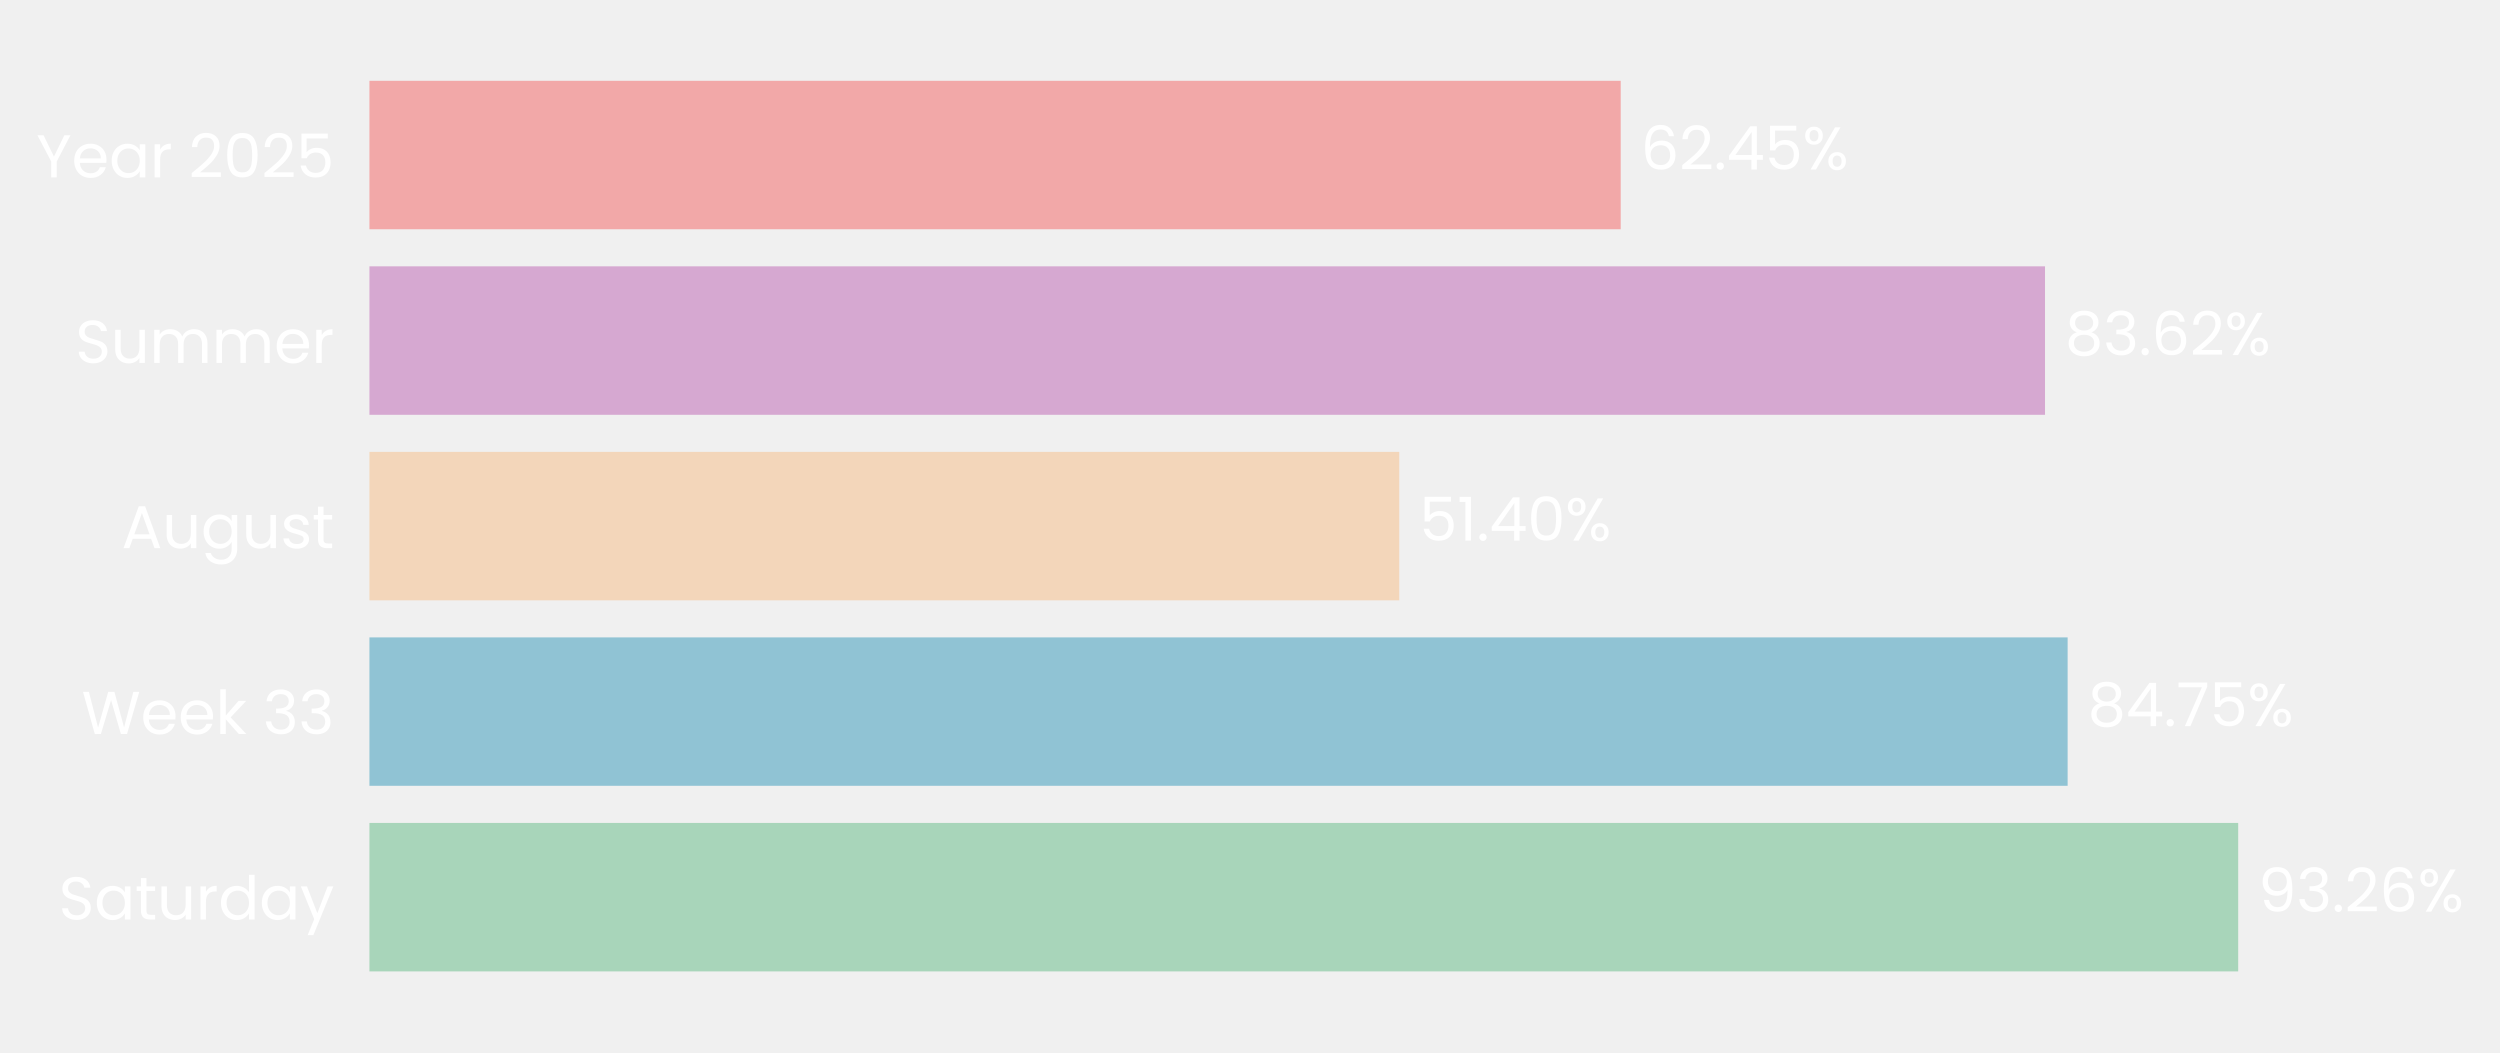
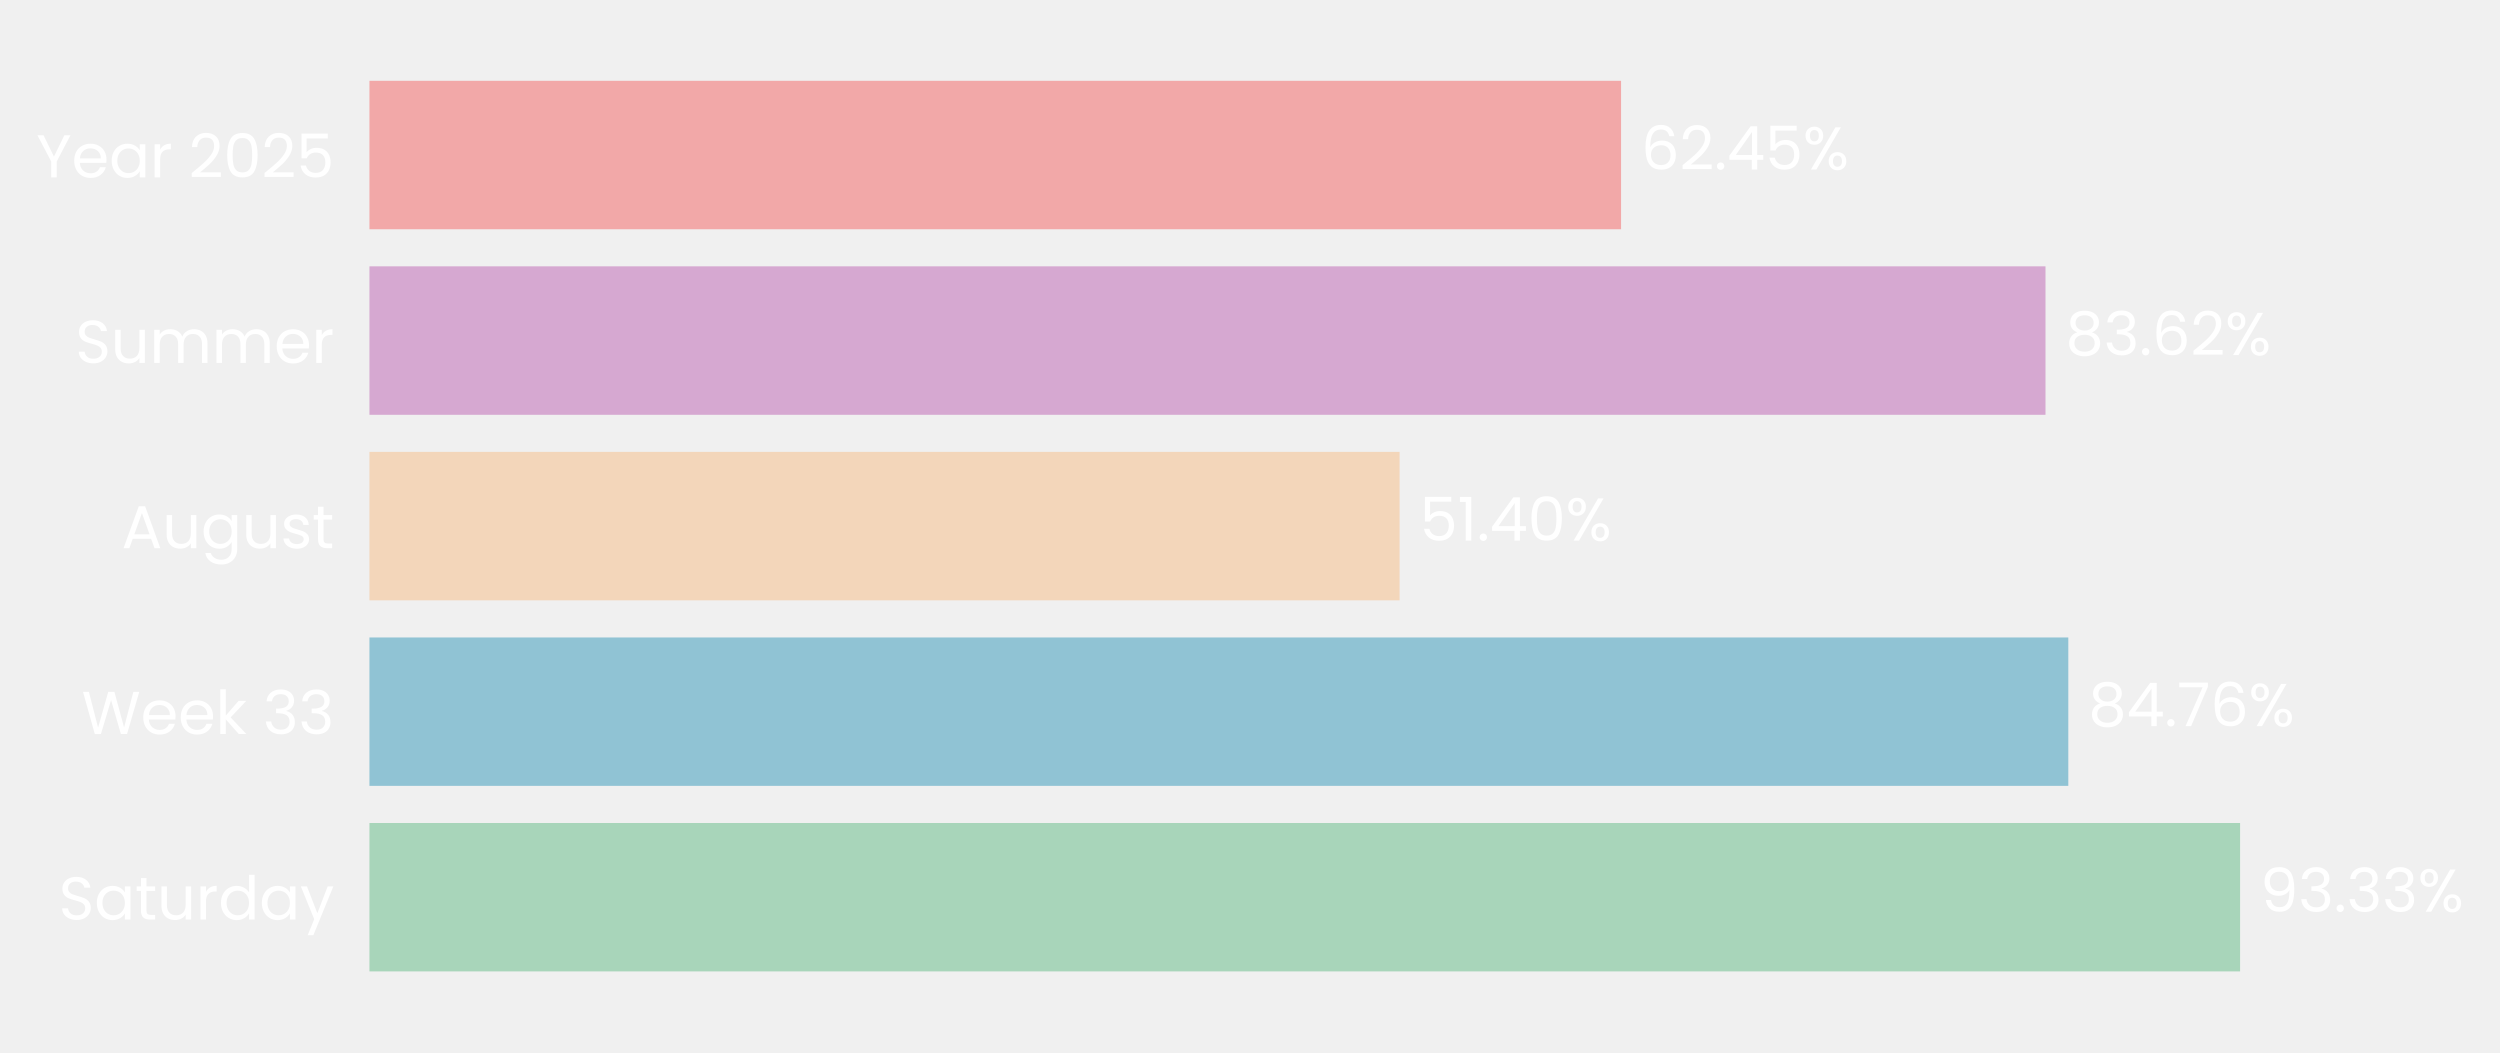
- <svg xmlns="http://www.w3.org/2000/svg" xmlns:xlink="http://www.w3.org/1999/xlink" width="496.115pt" height="208.8pt" viewBox="0 0 496.115 208.8" version="1.1">
+ <svg xmlns="http://www.w3.org/2000/svg" xmlns:xlink="http://www.w3.org/1999/xlink" width="496.093pt" height="208.8pt" viewBox="0 0 496.093 208.8" version="1.1">
  <defs>
    <style type="text/css">*{stroke-linejoin: round; stroke-linecap: butt}</style>
  </defs>
  <g id="figure_1">
    <g id="patch_1">
-       <path d="M 0 208.8  L 496.115 208.8  L 496.115 0  L 0 0  L 0 208.8  z " style="fill: none" />
+       <path d="M 0 208.8  L 496.093 208.8  L 496.093 0  L 0 0  L 0 208.8  z " style="fill: none" />
    </g>
    <g id="axes_1">
      <g id="patch_2">
-         <path d="M 73.311 201.6  L 470.947 201.6  L 470.947 7.2  L 73.311 7.2  L 73.311 201.6  z " style="fill: none" />
+         <path d="M 73.311 201.6  L 471.035 201.6  L 471.035 7.2  L 73.311 7.2  L 73.311 201.6  z " style="fill: none" />
      </g>
      <g id="patch_3">
-         <path d="M 73.311 192.764  L 444.161 192.764  L 444.161 163.309  L 73.311 163.309  z " clip-path="url(#p1552e334d3)" style="fill: #a8d5ba" />
+         <path d="M 73.311 192.764  L 444.52 192.764  L 444.52 163.309  L 73.311 163.309  z " clip-path="url(#p5e6de89f92)" style="fill: #a8d5ba" />
      </g>
      <g id="patch_4">
-         <path d="M 73.311 155.945  L 410.315 155.945  L 410.315 126.491  L 73.311 126.491  z " clip-path="url(#p1552e334d3)" style="fill: #90c3d4" />
+         <path d="M 73.311 155.945  L 410.43 155.945  L 410.43 126.491  L 73.311 126.491  z " clip-path="url(#p5e6de89f92)" style="fill: #90c3d4" />
      </g>
      <g id="patch_5">
-         <path d="M 73.311 119.127  L 277.678 119.127  L 277.678 89.673  L 73.311 89.673  z " clip-path="url(#p1552e334d3)" style="fill: #f3d6ba" />
+         <path d="M 73.311 119.127  L 277.733 119.127  L 277.733 89.673  L 73.311 89.673  z " clip-path="url(#p5e6de89f92)" style="fill: #f3d6ba" />
      </g>
      <g id="patch_6">
-         <path d="M 73.311 82.309  L 405.824 82.309  L 405.824 52.855  L 73.311 52.855  z " clip-path="url(#p1552e334d3)" style="fill: #d6a8d1" />
+         <path d="M 73.311 82.309  L 405.901 82.309  L 405.901 52.855  L 73.311 52.855  z " clip-path="url(#p5e6de89f92)" style="fill: #d6a8d1" />
      </g>
      <g id="patch_7">
-         <path d="M 73.311 45.491  L 321.624 45.491  L 321.624 16.036  L 73.311 16.036  z " clip-path="url(#p1552e334d3)" style="fill: #f2a8a8" />
+         <path d="M 73.311 45.491  L 321.68 45.491  L 321.68 16.036  L 73.311 16.036  z " clip-path="url(#p5e6de89f92)" style="fill: #f2a8a8" />
      </g>
      <g id="matplotlib.axis_1">
        <g id="ytick_1">
          <g id="text_1">
            <g style="fill: #ffffff" transform="translate(11.65312 182.4764) scale(0.12 -0.12)">
              <defs>
                <path id="Poppins-Regular-53" d="M 1907 -45  Q 1466 -45 1117 112  Q 768 269 569 547  Q 371 826 365 1190  L 986 1190  Q 1018 877 1245 662  Q 1472 448 1907 448  Q 2323 448 2563 656  Q 2803 864 2803 1190  Q 2803 1446 2662 1606  Q 2522 1766 2310 1849  Q 2099 1933 1741 2029  Q 1299 2144 1033 2259  Q 768 2374 579 2620  Q 390 2867 390 3283  Q 390 3648 576 3929  Q 762 4211 1098 4364  Q 1434 4518 1869 4518  Q 2496 4518 2896 4204  Q 3296 3891 3347 3373  L 2707 3373  Q 2675 3629 2438 3824  Q 2202 4019 1811 4019  Q 1446 4019 1216 3830  Q 986 3642 986 3302  Q 986 3059 1123 2905  Q 1261 2752 1462 2672  Q 1664 2592 2029 2490  Q 2470 2368 2739 2249  Q 3008 2131 3200 1884  Q 3392 1638 3392 1216  Q 3392 890 3219 602  Q 3046 314 2707 134  Q 2368 -45 1907 -45  z " transform="scale(0.015625)" />
                <path id="Poppins-Regular-61" d="M 275 1766  Q 275 2304 492 2710  Q 710 3117 1091 3341  Q 1472 3565 1939 3565  Q 2400 3565 2739 3366  Q 3078 3168 3245 2867  L 3245 3507  L 3834 3507  L 3834 0  L 3245 0  L 3245 653  Q 3072 346 2729 144  Q 2387 -58 1933 -58  Q 1466 -58 1088 172  Q 710 403 492 819  Q 275 1235 275 1766  z M 3245 1760  Q 3245 2157 3085 2451  Q 2925 2746 2653 2902  Q 2381 3059 2054 3059  Q 1728 3059 1459 2905  Q 1190 2752 1030 2457  Q 870 2163 870 1766  Q 870 1363 1030 1065  Q 1190 768 1459 611  Q 1728 454 2054 454  Q 2381 454 2653 611  Q 2925 768 3085 1065  Q 3245 1363 3245 1760  z " transform="scale(0.015625)" />
                <path id="Poppins-Regular-74" d="M 1203 3027  L 1203 960  Q 1203 704 1312 598  Q 1421 493 1690 493  L 2118 493  L 2118 0  L 1594 0  Q 1107 0 864 224  Q 621 448 621 960  L 621 3027  L 166 3027  L 166 3507  L 621 3507  L 621 4390  L 1203 4390  L 1203 3507  L 2118 3507  L 2118 3027  L 1203 3027  z " transform="scale(0.015625)" />
                <path id="Poppins-Regular-75" d="M 3603 3507  L 3603 0  L 3021 0  L 3021 518  Q 2854 250 2556 99  Q 2259 -51 1901 -51  Q 1491 -51 1164 118  Q 838 288 649 627  Q 461 966 461 1453  L 461 3507  L 1037 3507  L 1037 1530  Q 1037 1011 1299 732  Q 1562 454 2016 454  Q 2483 454 2752 742  Q 3021 1030 3021 1581  L 3021 3507  L 3603 3507  z " transform="scale(0.015625)" />
                <path id="Poppins-Regular-72" d="M 1075 2938  Q 1229 3238 1513 3404  Q 1798 3571 2208 3571  L 2208 2970  L 2054 2970  Q 1075 2970 1075 1907  L 1075 0  L 493 0  L 493 3507  L 1075 3507  L 1075 2938  z " transform="scale(0.015625)" />
                <path id="Poppins-Regular-64" d="M 275 1766  Q 275 2304 492 2710  Q 710 3117 1091 3341  Q 1472 3565 1946 3565  Q 2355 3565 2707 3376  Q 3059 3187 3245 2880  L 3245 4736  L 3834 4736  L 3834 0  L 3245 0  L 3245 659  Q 3072 346 2733 144  Q 2394 -58 1939 -58  Q 1472 -58 1091 172  Q 710 403 492 819  Q 275 1235 275 1766  z M 3245 1760  Q 3245 2157 3085 2451  Q 2925 2746 2653 2902  Q 2381 3059 2054 3059  Q 1728 3059 1459 2905  Q 1190 2752 1030 2457  Q 870 2163 870 1766  Q 870 1363 1030 1065  Q 1190 768 1459 611  Q 1728 454 2054 454  Q 2381 454 2653 611  Q 2925 768 3085 1065  Q 3245 1363 3245 1760  z " transform="scale(0.015625)" />
                <path id="Poppins-Regular-79" d="M 3514 3507  L 1402 -1651  L 800 -1651  L 1491 38  L 77 3507  L 723 3507  L 1824 666  L 2912 3507  L 3514 3507  z " transform="scale(0.015625)" />
              </defs>
              <use xlink:href="#Poppins-Regular-53" />
              <use xlink:href="#Poppins-Regular-61" transform="translate(58.7 0)" />
              <use xlink:href="#Poppins-Regular-74" transform="translate(126.3 0)" />
              <use xlink:href="#Poppins-Regular-75" transform="translate(162.7 0)" />
              <use xlink:href="#Poppins-Regular-72" transform="translate(226.7 0)" />
              <use xlink:href="#Poppins-Regular-64" transform="translate(264 0)" />
              <use xlink:href="#Poppins-Regular-61" transform="translate(331.5999 0)" />
              <use xlink:href="#Poppins-Regular-79" transform="translate(399.1999 0)" />
            </g>
          </g>
        </g>
        <g id="ytick_2">
          <g id="text_2">
            <g style="fill: #ffffff" transform="translate(16.19813 145.6582) scale(0.12 -0.12)">
              <defs>
                <path id="Poppins-Regular-57" d="M 6099 4461  L 4806 0  L 4154 0  L 3117 3590  L 2042 0  L 1395 -6  L 147 4461  L 768 4461  L 1741 678  L 2816 4461  L 3469 4461  L 4493 691  L 5472 4461  L 6099 4461  z " transform="scale(0.015625)" />
                <path id="Poppins-Regular-65" d="M 3693 1888  Q 3693 1722 3674 1536  L 870 1536  Q 902 1018 1225 726  Q 1549 435 2010 435  Q 2387 435 2640 611  Q 2893 787 2995 1082  L 3622 1082  Q 3482 576 3059 259  Q 2637 -58 2010 -58  Q 1510 -58 1116 166  Q 723 390 499 803  Q 275 1216 275 1760  Q 275 2304 492 2713  Q 710 3123 1104 3344  Q 1498 3565 2010 3565  Q 2509 3565 2893 3347  Q 3277 3130 3485 2749  Q 3693 2368 3693 1888  z M 3091 2010  Q 3091 2342 2944 2582  Q 2797 2822 2544 2947  Q 2291 3072 1984 3072  Q 1542 3072 1232 2790  Q 922 2509 877 2010  L 3091 2010  z " transform="scale(0.015625)" />
                <path id="Poppins-Regular-6b" d="M 2451 0  L 1075 1549  L 1075 0  L 493 0  L 493 4736  L 1075 4736  L 1075 1952  L 2426 3507  L 3238 3507  L 1587 1760  L 3245 0  L 2451 0  z " transform="scale(0.015625)" />
                <path id="Poppins-Regular-20" transform="scale(0.015625)" />
                <path id="Poppins-Regular-33" d="M 384 3462  Q 429 4051 838 4384  Q 1248 4717 1901 4717  Q 2336 4717 2653 4560  Q 2970 4403 3133 4134  Q 3296 3866 3296 3526  Q 3296 3130 3069 2842  Q 2842 2554 2477 2470  L 2477 2438  Q 2893 2336 3136 2035  Q 3379 1734 3379 1248  Q 3379 883 3212 592  Q 3046 301 2713 134  Q 2381 -32 1914 -32  Q 1235 -32 800 323  Q 365 678 314 1331  L 877 1331  Q 922 947 1190 704  Q 1459 461 1907 461  Q 2355 461 2588 694  Q 2822 928 2822 1299  Q 2822 1779 2502 1990  Q 2182 2202 1536 2202  L 1389 2202  L 1389 2688  L 1542 2688  Q 2131 2694 2432 2883  Q 2733 3072 2733 3469  Q 2733 3808 2512 4013  Q 2291 4218 1882 4218  Q 1485 4218 1241 4013  Q 998 3808 954 3462  L 384 3462  z " transform="scale(0.015625)" />
              </defs>
              <use xlink:href="#Poppins-Regular-57" />
              <use xlink:href="#Poppins-Regular-65" transform="translate(97.59999 0)" />
              <use xlink:href="#Poppins-Regular-65" transform="translate(159.6 0)" />
              <use xlink:href="#Poppins-Regular-6b" transform="translate(221.6 0)" />
              <use xlink:href="#Poppins-Regular-20" transform="translate(273.0999 0)" />
              <use xlink:href="#Poppins-Regular-33" transform="translate(299.7999 0)" />
              <use xlink:href="#Poppins-Regular-33" transform="translate(358.6999 0)" />
            </g>
          </g>
        </g>
        <g id="ytick_3">
          <g id="text_3">
            <g style="fill: #ffffff" transform="translate(24.11812 108.78) scale(0.12 -0.12)">
              <defs>
                <path id="Poppins-Regular-41" d="M 3130 992  L 1184 992  L 826 0  L 211 0  L 1824 4435  L 2496 4435  L 4102 0  L 3488 0  L 3130 992  z M 2963 1466  L 2157 3718  L 1350 1466  L 2963 1466  z " transform="scale(0.015625)" />
                <path id="Poppins-Regular-67" d="M 1939 3565  Q 2394 3565 2736 3366  Q 3078 3168 3245 2867  L 3245 3507  L 3834 3507  L 3834 -77  Q 3834 -557 3629 -931  Q 3424 -1306 3043 -1517  Q 2662 -1728 2157 -1728  Q 1466 -1728 1005 -1401  Q 544 -1075 461 -512  L 1037 -512  Q 1133 -832 1433 -1027  Q 1734 -1222 2157 -1222  Q 2637 -1222 2941 -921  Q 3245 -621 3245 -77  L 3245 659  Q 3072 352 2733 147  Q 2394 -58 1939 -58  Q 1472 -58 1091 172  Q 710 403 492 819  Q 275 1235 275 1766  Q 275 2304 492 2710  Q 710 3117 1091 3341  Q 1472 3565 1939 3565  z M 3245 1760  Q 3245 2157 3085 2451  Q 2925 2746 2653 2902  Q 2381 3059 2054 3059  Q 1728 3059 1459 2905  Q 1190 2752 1030 2457  Q 870 2163 870 1766  Q 870 1363 1030 1065  Q 1190 768 1459 611  Q 1728 454 2054 454  Q 2381 454 2653 611  Q 2925 768 3085 1065  Q 3245 1363 3245 1760  z " transform="scale(0.015625)" />
                <path id="Poppins-Regular-73" d="M 1734 -58  Q 1331 -58 1011 80  Q 691 218 505 464  Q 320 710 301 1030  L 902 1030  Q 928 768 1149 601  Q 1370 435 1728 435  Q 2061 435 2253 582  Q 2445 730 2445 954  Q 2445 1184 2240 1296  Q 2035 1408 1606 1517  Q 1216 1619 969 1724  Q 723 1830 547 2038  Q 371 2246 371 2586  Q 371 2854 531 3078  Q 691 3302 985 3433  Q 1280 3565 1658 3565  Q 2240 3565 2598 3270  Q 2957 2976 2982 2464  L 2400 2464  Q 2381 2739 2179 2905  Q 1978 3072 1638 3072  Q 1325 3072 1139 2937  Q 954 2803 954 2586  Q 954 2413 1066 2301  Q 1178 2189 1347 2121  Q 1517 2054 1818 1971  Q 2195 1869 2432 1769  Q 2669 1670 2838 1472  Q 3008 1274 3014 954  Q 3014 666 2854 435  Q 2694 205 2403 73  Q 2112 -58 1734 -58  z " transform="scale(0.015625)" />
              </defs>
              <use xlink:href="#Poppins-Regular-41" />
              <use xlink:href="#Poppins-Regular-75" transform="translate(67.39999 0)" />
              <use xlink:href="#Poppins-Regular-67" transform="translate(131.4 0)" />
              <use xlink:href="#Poppins-Regular-75" transform="translate(199 0)" />
              <use xlink:href="#Poppins-Regular-73" transform="translate(263 0)" />
              <use xlink:href="#Poppins-Regular-74" transform="translate(315.2 0)" />
            </g>
          </g>
        </g>
        <g id="ytick_4">
          <g id="text_4">
            <g style="fill: #ffffff" transform="translate(14.95125 72.02182) scale(0.12 -0.12)">
              <defs>
                <path id="Poppins-Regular-6d" d="M 4710 3571  Q 5120 3571 5440 3401  Q 5760 3232 5945 2893  Q 6131 2554 6131 2067  L 6131 0  L 5555 0  L 5555 1984  Q 5555 2509 5296 2787  Q 5037 3066 4595 3066  Q 4141 3066 3872 2774  Q 3603 2483 3603 1933  L 3603 0  L 3027 0  L 3027 1984  Q 3027 2509 2768 2787  Q 2509 3066 2067 3066  Q 1613 3066 1344 2774  Q 1075 2483 1075 1933  L 1075 0  L 493 0  L 493 3507  L 1075 3507  L 1075 3002  Q 1248 3277 1539 3424  Q 1830 3571 2182 3571  Q 2624 3571 2963 3372  Q 3302 3174 3469 2790  Q 3616 3162 3955 3366  Q 4294 3571 4710 3571  z " transform="scale(0.015625)" />
              </defs>
              <use xlink:href="#Poppins-Regular-53" />
              <use xlink:href="#Poppins-Regular-75" transform="translate(58.7 0)" />
              <use xlink:href="#Poppins-Regular-6d" transform="translate(122.7 0)" />
              <use xlink:href="#Poppins-Regular-6d" transform="translate(225.7 0)" />
              <use xlink:href="#Poppins-Regular-65" transform="translate(328.7 0)" />
              <use xlink:href="#Poppins-Regular-72" transform="translate(390.6999 0)" />
            </g>
          </g>
        </g>
        <g id="ytick_5">
          <g id="text_5">
            <g style="fill: #ffffff" transform="translate(7.2 35.20364) scale(0.12 -0.12)">
              <defs>
                <path id="Poppins-Regular-59" d="M 3616 4461  L 2163 1683  L 2163 0  L 1581 0  L 1581 1683  L 122 4461  L 768 4461  L 1869 2202  L 2970 4461  L 3616 4461  z " transform="scale(0.015625)" />
                <path id="Poppins-Regular-32" d="M 326 467  Q 1139 1120 1600 1539  Q 2061 1958 2377 2416  Q 2694 2874 2694 3315  Q 2694 3731 2492 3971  Q 2291 4211 1843 4211  Q 1408 4211 1168 3939  Q 928 3667 909 3213  L 346 3213  Q 371 3930 780 4320  Q 1190 4710 1837 4710  Q 2496 4710 2883 4345  Q 3270 3981 3270 3341  Q 3270 2810 2953 2307  Q 2637 1805 2233 1424  Q 1830 1043 1203 538  L 3405 538  L 3405 51  L 326 51  L 326 467  z " transform="scale(0.015625)" />
                <path id="Poppins-Regular-30" d="M 397 2362  Q 397 3462 755 4080  Q 1114 4698 2010 4698  Q 2899 4698 3257 4080  Q 3616 3462 3616 2362  Q 3616 1242 3257 621  Q 2899 0 2010 0  Q 1114 0 755 621  Q 397 1242 397 2362  z M 3040 2362  Q 3040 2918 2966 3305  Q 2893 3693 2665 3929  Q 2438 4166 2010 4166  Q 1574 4166 1347 3929  Q 1120 3693 1046 3305  Q 973 2918 973 2362  Q 973 1786 1046 1395  Q 1120 1005 1347 768  Q 1574 531 2010 531  Q 2438 531 2665 768  Q 2893 1005 2966 1395  Q 3040 1786 3040 2362  z " transform="scale(0.015625)" />
                <path id="Poppins-Regular-35" d="M 3347 4122  L 1101 4122  L 1101 2662  Q 1248 2867 1536 2998  Q 1824 3130 2157 3130  Q 2688 3130 3021 2909  Q 3354 2688 3498 2339  Q 3642 1990 3642 1600  Q 3642 1139 3469 774  Q 3296 410 2941 198  Q 2586 -13 2061 -13  Q 1389 -13 973 332  Q 557 678 467 1254  L 1037 1254  Q 1120 890 1389 685  Q 1658 480 2067 480  Q 2573 480 2829 784  Q 3085 1088 3085 1587  Q 3085 2086 2829 2358  Q 2573 2630 2074 2630  Q 1734 2630 1481 2467  Q 1229 2304 1114 2022  L 563 2022  L 563 4634  L 3347 4634  L 3347 4122  z " transform="scale(0.015625)" />
              </defs>
              <use xlink:href="#Poppins-Regular-59" />
              <use xlink:href="#Poppins-Regular-65" transform="translate(58.39999 0)" />
              <use xlink:href="#Poppins-Regular-61" transform="translate(120.4 0)" />
              <use xlink:href="#Poppins-Regular-72" transform="translate(188 0)" />
              <use xlink:href="#Poppins-Regular-20" transform="translate(225.3 0)" />
              <use xlink:href="#Poppins-Regular-32" transform="translate(252 0)" />
              <use xlink:href="#Poppins-Regular-30" transform="translate(309.4999 0)" />
              <use xlink:href="#Poppins-Regular-32" transform="translate(372.2999 0)" />
              <use xlink:href="#Poppins-Regular-35" transform="translate(429.7999 0)" />
            </g>
          </g>
        </g>
      </g>
      <g id="text_6">
-         <g style="fill: #ffffff" transform="translate(448.1377 180.9164) scale(0.12 -0.12)">
+         <g style="fill: #ffffff" transform="translate(448.4976 180.9164) scale(0.12 -0.12)">
          <defs>
            <path id="Poppins-Regular-39" d="M 1146 1242  Q 1210 877 1443 678  Q 1677 480 2074 480  Q 2605 480 2857 896  Q 3110 1312 3098 2298  Q 2963 2010 2649 1846  Q 2336 1683 1952 1683  Q 1523 1683 1187 1859  Q 851 2035 659 2374  Q 467 2714 467 3194  Q 467 3878 864 4297  Q 1261 4717 1990 4717  Q 2886 4717 3248 4134  Q 3610 3552 3610 2400  Q 3610 1594 3466 1069  Q 3322 544 2979 269  Q 2637 -6 2042 -6  Q 1389 -6 1024 346  Q 659 698 608 1242  L 1146 1242  z M 2048 2176  Q 2477 2176 2752 2441  Q 3027 2707 3027 3162  Q 3027 3642 2758 3936  Q 2490 4230 2003 4230  Q 1555 4230 1289 3948  Q 1024 3667 1024 3206  Q 1024 2739 1286 2457  Q 1549 2176 2048 2176  z " transform="scale(0.015625)" />
            <path id="Poppins-Regular-2e" d="M 678 -38  Q 512 -38 397 77  Q 282 192 282 358  Q 282 525 397 640  Q 512 755 678 755  Q 838 755 950 640  Q 1062 525 1062 358  Q 1062 192 950 77  Q 838 -38 678 -38  z " transform="scale(0.015625)" />
-             <path id="Poppins-Regular-36" d="M 2976 3526  Q 2835 4237 2099 4237  Q 1530 4237 1248 3798  Q 966 3360 973 2355  Q 1120 2688 1462 2877  Q 1805 3066 2227 3066  Q 2886 3066 3280 2656  Q 3674 2246 3674 1523  Q 3674 1088 3504 742  Q 3334 397 2992 192  Q 2650 -13 2163 -13  Q 1504 -13 1133 281  Q 762 576 614 1094  Q 467 1613 467 2374  Q 467 4723 2106 4723  Q 2733 4723 3091 4384  Q 3450 4045 3514 3526  L 2976 3526  z M 2106 2573  Q 1830 2573 1587 2461  Q 1344 2349 1193 2121  Q 1043 1894 1043 1568  Q 1043 1082 1324 778  Q 1606 474 2131 474  Q 2579 474 2844 752  Q 3110 1030 3110 1504  Q 3110 2003 2854 2288  Q 2598 2573 2106 2573  z " transform="scale(0.015625)" />
            <path id="Poppins-Regular-25" d="M 269 3584  Q 269 4019 531 4278  Q 794 4538 1203 4538  Q 1613 4538 1875 4278  Q 2138 4019 2138 3584  Q 2138 3142 1875 2883  Q 1613 2624 1203 2624  Q 794 2624 531 2883  Q 269 3142 269 3584  z M 4006 4467  L 1414 0  L 838 0  L 3430 4467  L 4006 4467  z M 1203 4179  Q 986 4179 861 4028  Q 736 3878 736 3584  Q 736 3290 861 3136  Q 986 2982 1203 2982  Q 1421 2982 1549 3139  Q 1677 3296 1677 3584  Q 1677 3878 1549 4028  Q 1421 4179 1203 4179  z M 2720 883  Q 2720 1325 2982 1584  Q 3245 1843 3654 1843  Q 4064 1843 4323 1584  Q 4582 1325 4582 883  Q 4582 448 4323 185  Q 4064 -77 3654 -77  Q 3245 -77 2982 182  Q 2720 442 2720 883  z M 3648 1478  Q 3430 1478 3302 1328  Q 3174 1178 3174 883  Q 3174 595 3302 444  Q 3430 294 3648 294  Q 3866 294 3994 444  Q 4122 595 4122 883  Q 4122 1178 3994 1328  Q 3866 1478 3648 1478  z " transform="scale(0.015625)" />
          </defs>
          <use xlink:href="#Poppins-Regular-39" />
          <use xlink:href="#Poppins-Regular-33" transform="translate(62.99999 0)" />
          <use xlink:href="#Poppins-Regular-2e" transform="translate(121.9 0)" />
-           <use xlink:href="#Poppins-Regular-32" transform="translate(142.9 0)" />
-           <use xlink:href="#Poppins-Regular-36" transform="translate(200.3999 0)" />
-           <use xlink:href="#Poppins-Regular-25" transform="translate(263.8999 0)" />
+           <use xlink:href="#Poppins-Regular-33" transform="translate(142.9 0)" />
+           <use xlink:href="#Poppins-Regular-33" transform="translate(201.8 0)" />
+           <use xlink:href="#Poppins-Regular-25" transform="translate(260.7 0)" />
        </g>
      </g>
      <g id="text_7">
-         <g style="fill: #ffffff" transform="translate(414.2914 144.0982) scale(0.12 -0.12)">
+         <g style="fill: #ffffff" transform="translate(414.4069 144.0982) scale(0.12 -0.12)">
          <defs>
            <path id="Poppins-Regular-38" d="M 1242 2406  Q 883 2547 691 2816  Q 499 3085 499 3469  Q 499 3814 672 4092  Q 845 4371 1187 4534  Q 1530 4698 2016 4698  Q 2502 4698 2844 4534  Q 3187 4371 3363 4092  Q 3539 3814 3539 3469  Q 3539 3098 3340 2819  Q 3142 2541 2797 2406  Q 3194 2285 3427 1981  Q 3661 1677 3661 1248  Q 3661 832 3456 521  Q 3251 211 2876 41  Q 2502 -128 2016 -128  Q 1530 -128 1162 41  Q 794 211 589 521  Q 384 832 384 1248  Q 384 1677 614 1984  Q 845 2291 1242 2406  z M 2976 3398  Q 2976 3789 2720 4000  Q 2464 4211 2016 4211  Q 1574 4211 1318 4000  Q 1062 3789 1062 3392  Q 1062 3034 1328 2816  Q 1594 2598 2016 2598  Q 2445 2598 2710 2819  Q 2976 3040 2976 3398  z M 2016 2150  Q 1542 2150 1241 1929  Q 941 1709 941 1267  Q 941 858 1232 608  Q 1523 358 2016 358  Q 2509 358 2797 608  Q 3085 858 3085 1267  Q 3085 1696 2790 1923  Q 2496 2150 2016 2150  z " transform="scale(0.015625)" />
            <path id="Poppins-Regular-34" d="M 256 1030  L 256 1472  L 2502 4582  L 3200 4582  L 3200 1536  L 3840 1536  L 3840 1030  L 3200 1030  L 3200 0  L 2624 0  L 2624 1030  L 256 1030  z M 2650 3974  L 928 1536  L 2650 1536  L 2650 3974  z " transform="scale(0.015625)" />
            <path id="Poppins-Regular-37" d="M 3245 4173  L 1466 0  L 877 0  L 2682 4115  L 211 4115  L 211 4614  L 3245 4614  L 3245 4173  z " transform="scale(0.015625)" />
+             <path id="Poppins-Regular-36" d="M 2976 3526  Q 2835 4237 2099 4237  Q 1530 4237 1248 3798  Q 966 3360 973 2355  Q 1120 2688 1462 2877  Q 1805 3066 2227 3066  Q 2886 3066 3280 2656  Q 3674 2246 3674 1523  Q 3674 1088 3504 742  Q 3334 397 2992 192  Q 2650 -13 2163 -13  Q 1504 -13 1133 281  Q 762 576 614 1094  Q 467 1613 467 2374  Q 467 4723 2106 4723  Q 2733 4723 3091 4384  Q 3450 4045 3514 3526  L 2976 3526  z M 2106 2573  Q 1830 2573 1587 2461  Q 1344 2349 1193 2121  Q 1043 1894 1043 1568  Q 1043 1082 1324 778  Q 1606 474 2131 474  Q 2579 474 2844 752  Q 3110 1030 3110 1504  Q 3110 2003 2854 2288  Q 2598 2573 2106 2573  z " transform="scale(0.015625)" />
          </defs>
          <use xlink:href="#Poppins-Regular-38" />
          <use xlink:href="#Poppins-Regular-34" transform="translate(63.09999 0)" />
          <use xlink:href="#Poppins-Regular-2e" transform="translate(126 0)" />
          <use xlink:href="#Poppins-Regular-37" transform="translate(147 0)" />
-           <use xlink:href="#Poppins-Regular-35" transform="translate(201.6 0)" />
-           <use xlink:href="#Poppins-Regular-25" transform="translate(264.3999 0)" />
+           <use xlink:href="#Poppins-Regular-36" transform="translate(201.6 0)" />
+           <use xlink:href="#Poppins-Regular-25" transform="translate(265.0999 0)" />
        </g>
      </g>
      <g id="text_8">
-         <g style="fill: #ffffff" transform="translate(281.6547 107.28) scale(0.12 -0.12)">
+         <g style="fill: #ffffff" transform="translate(281.7101 107.28) scale(0.12 -0.12)">
          <defs>
            <path id="Poppins-Regular-31" d="M 243 4096  L 243 4627  L 1446 4627  L 1446 0  L 858 0  L 858 4096  L 243 4096  z " transform="scale(0.015625)" />
          </defs>
          <use xlink:href="#Poppins-Regular-35" />
          <use xlink:href="#Poppins-Regular-31" transform="translate(62.79999 0)" />
          <use xlink:href="#Poppins-Regular-2e" transform="translate(94.79997 0)" />
          <use xlink:href="#Poppins-Regular-34" transform="translate(115.8 0)" />
          <use xlink:href="#Poppins-Regular-30" transform="translate(178.7 0)" />
          <use xlink:href="#Poppins-Regular-25" transform="translate(241.4999 0)" />
        </g>
      </g>
      <g id="text_9">
-         <g style="fill: #ffffff" transform="translate(409.7999 70.46182) scale(0.12 -0.12)">
+         <g style="fill: #ffffff" transform="translate(409.878 70.46182) scale(0.12 -0.12)">
          <use xlink:href="#Poppins-Regular-38" />
          <use xlink:href="#Poppins-Regular-33" transform="translate(63.09999 0)" />
          <use xlink:href="#Poppins-Regular-2e" transform="translate(122 0)" />
          <use xlink:href="#Poppins-Regular-36" transform="translate(143 0)" />
          <use xlink:href="#Poppins-Regular-32" transform="translate(206.5 0)" />
          <use xlink:href="#Poppins-Regular-25" transform="translate(263.9999 0)" />
        </g>
      </g>
      <g id="text_10">
-         <g style="fill: #ffffff" transform="translate(325.6001 33.64364) scale(0.12 -0.12)">
+         <g style="fill: #ffffff" transform="translate(325.6571 33.64364) scale(0.12 -0.12)">
          <use xlink:href="#Poppins-Regular-36" />
          <use xlink:href="#Poppins-Regular-32" transform="translate(63.49999 0)" />
          <use xlink:href="#Poppins-Regular-2e" transform="translate(121 0)" />
          <use xlink:href="#Poppins-Regular-34" transform="translate(142 0)" />
          <use xlink:href="#Poppins-Regular-35" transform="translate(204.8999 0)" />
          <use xlink:href="#Poppins-Regular-25" transform="translate(267.6999 0)" />
        </g>
      </g>
    </g>
  </g>
  <defs>
-     <clipPath id="p1552e334d3">
-       <rect x="73.311" y="7.2" width="397.635" height="194.4" />
+     <clipPath id="p5e6de89f92">
+       <rect x="73.311" y="7.2" width="397.724" height="194.4" />
    </clipPath>
  </defs>
</svg>
